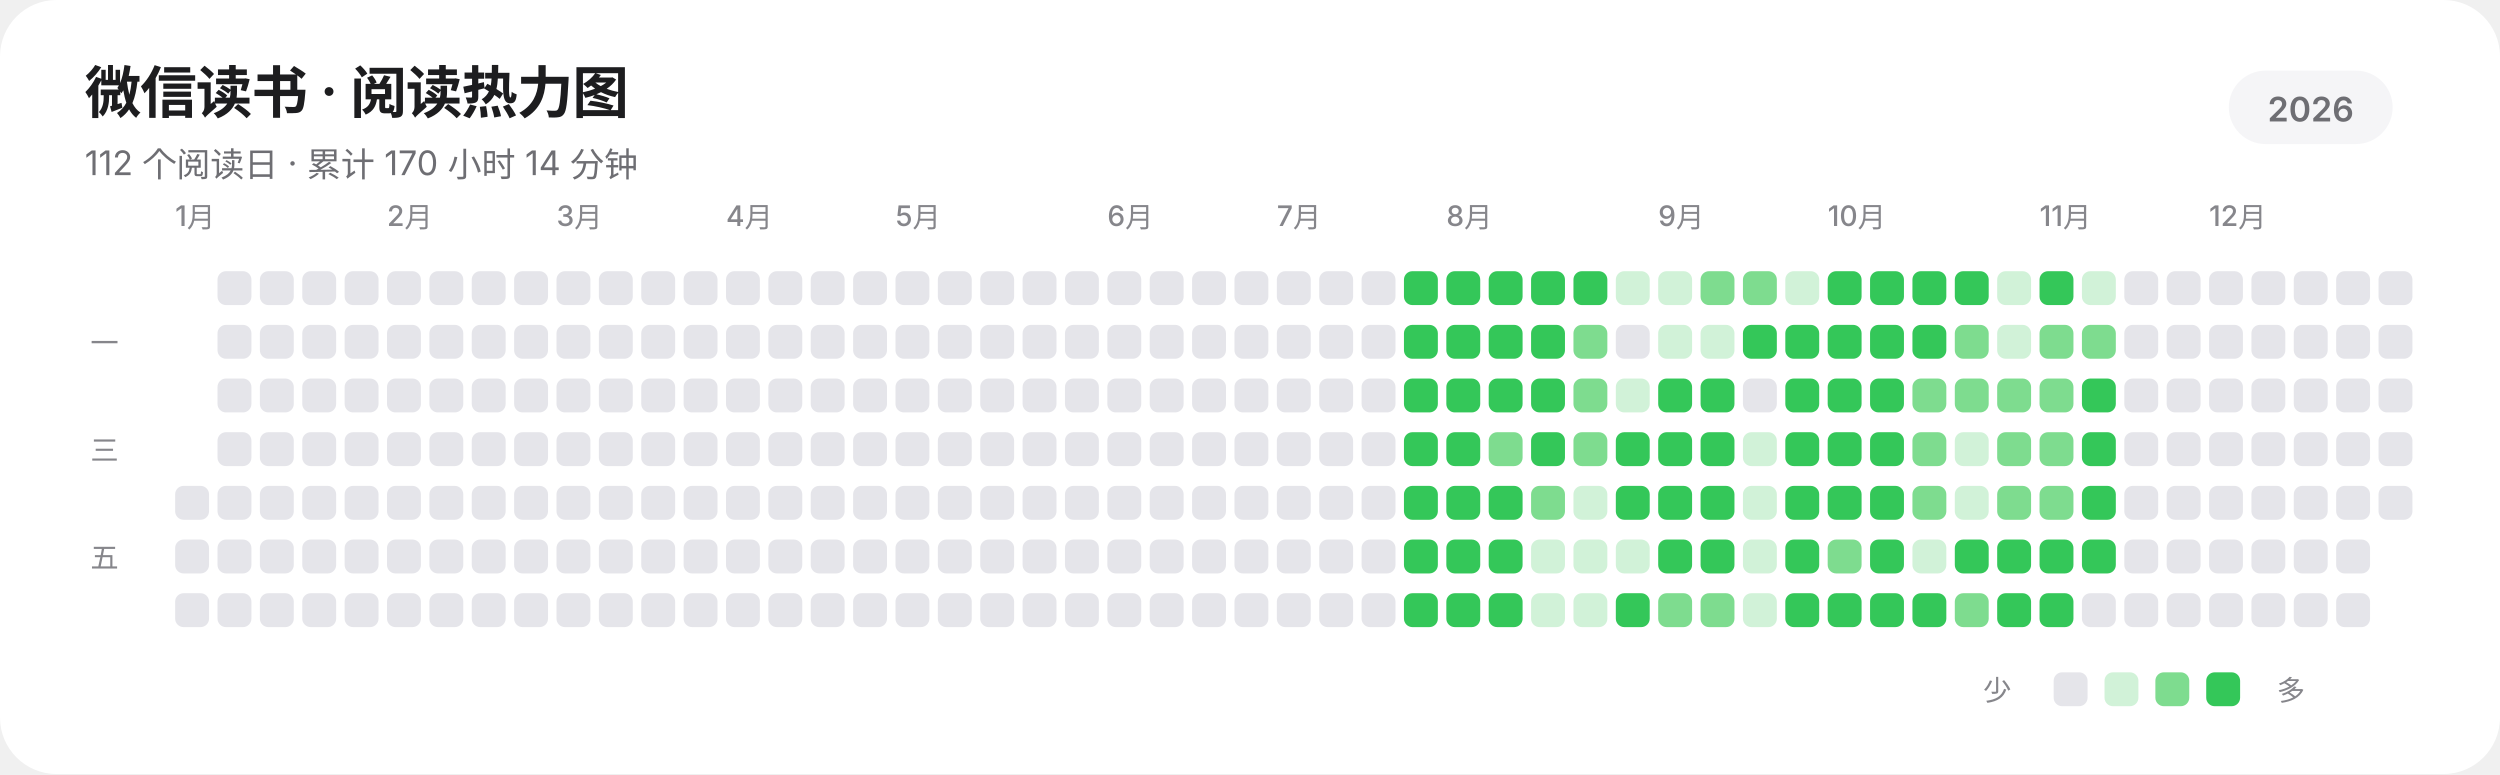
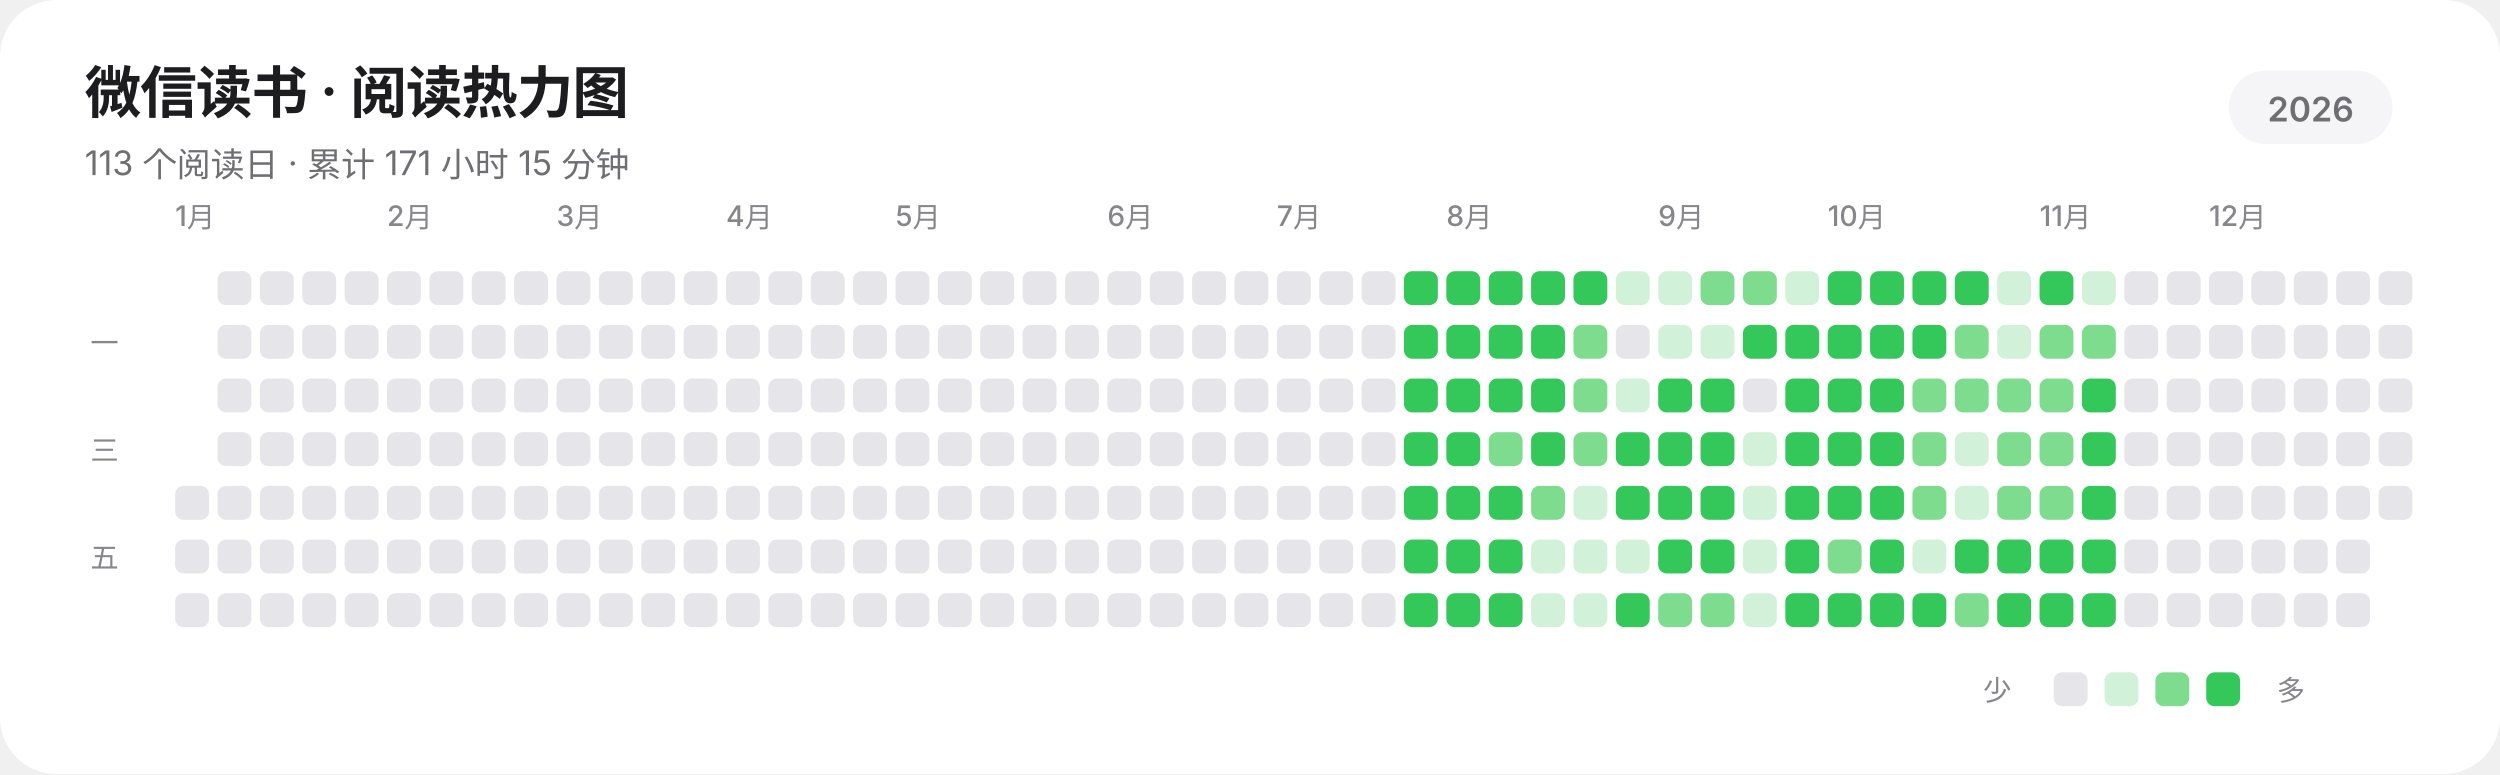
<svg xmlns="http://www.w3.org/2000/svg" width="885" height="274" viewBox="0 0 885 274" role="img" aria-labelledby="title description" shape-rendering="geometricPrecision" text-rendering="geometricPrecision">
  <rect width="885" height="274" rx="20" fill="#FFFFFF" />
  <g fill="#1D1D1F" font-family="-apple-system,BlinkMacSystemFont,'SF Pro Display','SF Pro Text','Helvetica Neue','Noto Sans SC',sans-serif">
    <text x="30" y="40" font-size="20" font-weight="600" letter-spacing="-0.35">微信读书 · 阅读热力图</text>
-     <text x="30" y="62" font-size="12" fill="#6E6E73">112 个阅读日 · 累计 170 小时 14 分钟</text>
+     <text x="30" y="62" font-size="12" fill="#6E6E73">113 个阅读日 · 累计 171 小时 15 分钟</text>
    <rect x="789" y="25" width="58" height="26" rx="13" fill="#F5F5F7" />
    <text x="818" y="43" text-anchor="middle" font-size="12" font-weight="600" fill="#6E6E73">2026</text>
    <g font-size="10" font-weight="500" fill="#86868B">
      <text x="62" y="80">1月</text>
      <text x="137" y="80">2月</text>
      <text x="197" y="80">3月</text>
      <text x="257" y="80">4月</text>
      <text x="317" y="80">5月</text>
      <text x="392" y="80">6月</text>
      <text x="452" y="80">7月</text>
      <text x="512" y="80">8月</text>
      <text x="587" y="80">9月</text>
      <text x="647" y="80">10月</text>
      <text x="722" y="80">11月</text>
      <text x="782" y="80">12月</text>
    </g>
    <g font-size="10" font-weight="500" fill="#86868B">
      <text x="32" y="125">一</text>
      <text x="32" y="163">三</text>
      <text x="32" y="201">五</text>
    </g>
  </g>
  <g>
    <rect x="62" y="172" width="12" height="12" rx="3" fill="#E5E5EA" />
    <rect x="62" y="191" width="12" height="12" rx="3" fill="#E5E5EA" />
    <rect x="62" y="210" width="12" height="12" rx="3" fill="#E5E5EA" />
    <rect x="77" y="96" width="12" height="12" rx="3" fill="#E5E5EA" />
    <rect x="77" y="115" width="12" height="12" rx="3" fill="#E5E5EA" />
    <rect x="77" y="134" width="12" height="12" rx="3" fill="#E5E5EA" />
    <rect x="77" y="153" width="12" height="12" rx="3" fill="#E5E5EA" />
    <rect x="77" y="172" width="12" height="12" rx="3" fill="#E5E5EA" />
    <rect x="77" y="191" width="12" height="12" rx="3" fill="#E5E5EA" />
    <rect x="77" y="210" width="12" height="12" rx="3" fill="#E5E5EA" />
    <rect x="92" y="96" width="12" height="12" rx="3" fill="#E5E5EA" />
    <rect x="92" y="115" width="12" height="12" rx="3" fill="#E5E5EA" />
    <rect x="92" y="134" width="12" height="12" rx="3" fill="#E5E5EA" />
    <rect x="92" y="153" width="12" height="12" rx="3" fill="#E5E5EA" />
    <rect x="92" y="172" width="12" height="12" rx="3" fill="#E5E5EA" />
    <rect x="92" y="191" width="12" height="12" rx="3" fill="#E5E5EA" />
    <rect x="92" y="210" width="12" height="12" rx="3" fill="#E5E5EA" />
    <rect x="107" y="96" width="12" height="12" rx="3" fill="#E5E5EA" />
    <rect x="107" y="115" width="12" height="12" rx="3" fill="#E5E5EA" />
    <rect x="107" y="134" width="12" height="12" rx="3" fill="#E5E5EA" />
    <rect x="107" y="153" width="12" height="12" rx="3" fill="#E5E5EA" />
    <rect x="107" y="172" width="12" height="12" rx="3" fill="#E5E5EA" />
    <rect x="107" y="191" width="12" height="12" rx="3" fill="#E5E5EA" />
    <rect x="107" y="210" width="12" height="12" rx="3" fill="#E5E5EA" />
    <rect x="122" y="96" width="12" height="12" rx="3" fill="#E5E5EA" />
    <rect x="122" y="115" width="12" height="12" rx="3" fill="#E5E5EA" />
    <rect x="122" y="134" width="12" height="12" rx="3" fill="#E5E5EA" />
    <rect x="122" y="153" width="12" height="12" rx="3" fill="#E5E5EA" />
    <rect x="122" y="172" width="12" height="12" rx="3" fill="#E5E5EA" />
    <rect x="122" y="191" width="12" height="12" rx="3" fill="#E5E5EA" />
    <rect x="122" y="210" width="12" height="12" rx="3" fill="#E5E5EA" />
    <rect x="137" y="96" width="12" height="12" rx="3" fill="#E5E5EA" />
    <rect x="137" y="115" width="12" height="12" rx="3" fill="#E5E5EA" />
    <rect x="137" y="134" width="12" height="12" rx="3" fill="#E5E5EA" />
    <rect x="137" y="153" width="12" height="12" rx="3" fill="#E5E5EA" />
    <rect x="137" y="172" width="12" height="12" rx="3" fill="#E5E5EA" />
    <rect x="137" y="191" width="12" height="12" rx="3" fill="#E5E5EA" />
    <rect x="137" y="210" width="12" height="12" rx="3" fill="#E5E5EA" />
    <rect x="152" y="96" width="12" height="12" rx="3" fill="#E5E5EA" />
    <rect x="152" y="115" width="12" height="12" rx="3" fill="#E5E5EA" />
    <rect x="152" y="134" width="12" height="12" rx="3" fill="#E5E5EA" />
    <rect x="152" y="153" width="12" height="12" rx="3" fill="#E5E5EA" />
    <rect x="152" y="172" width="12" height="12" rx="3" fill="#E5E5EA" />
    <rect x="152" y="191" width="12" height="12" rx="3" fill="#E5E5EA" />
    <rect x="152" y="210" width="12" height="12" rx="3" fill="#E5E5EA" />
    <rect x="167" y="96" width="12" height="12" rx="3" fill="#E5E5EA" />
    <rect x="167" y="115" width="12" height="12" rx="3" fill="#E5E5EA" />
    <rect x="167" y="134" width="12" height="12" rx="3" fill="#E5E5EA" />
    <rect x="167" y="153" width="12" height="12" rx="3" fill="#E5E5EA" />
    <rect x="167" y="172" width="12" height="12" rx="3" fill="#E5E5EA" />
    <rect x="167" y="191" width="12" height="12" rx="3" fill="#E5E5EA" />
    <rect x="167" y="210" width="12" height="12" rx="3" fill="#E5E5EA" />
    <rect x="182" y="96" width="12" height="12" rx="3" fill="#E5E5EA" />
    <rect x="182" y="115" width="12" height="12" rx="3" fill="#E5E5EA" />
    <rect x="182" y="134" width="12" height="12" rx="3" fill="#E5E5EA" />
    <rect x="182" y="153" width="12" height="12" rx="3" fill="#E5E5EA" />
    <rect x="182" y="172" width="12" height="12" rx="3" fill="#E5E5EA" />
    <rect x="182" y="191" width="12" height="12" rx="3" fill="#E5E5EA" />
    <rect x="182" y="210" width="12" height="12" rx="3" fill="#E5E5EA" />
    <rect x="197" y="96" width="12" height="12" rx="3" fill="#E5E5EA" />
    <rect x="197" y="115" width="12" height="12" rx="3" fill="#E5E5EA" />
    <rect x="197" y="134" width="12" height="12" rx="3" fill="#E5E5EA" />
    <rect x="197" y="153" width="12" height="12" rx="3" fill="#E5E5EA" />
    <rect x="197" y="172" width="12" height="12" rx="3" fill="#E5E5EA" />
    <rect x="197" y="191" width="12" height="12" rx="3" fill="#E5E5EA" />
    <rect x="197" y="210" width="12" height="12" rx="3" fill="#E5E5EA" />
    <rect x="212" y="96" width="12" height="12" rx="3" fill="#E5E5EA" />
    <rect x="212" y="115" width="12" height="12" rx="3" fill="#E5E5EA" />
    <rect x="212" y="134" width="12" height="12" rx="3" fill="#E5E5EA" />
    <rect x="212" y="153" width="12" height="12" rx="3" fill="#E5E5EA" />
    <rect x="212" y="172" width="12" height="12" rx="3" fill="#E5E5EA" />
    <rect x="212" y="191" width="12" height="12" rx="3" fill="#E5E5EA" />
    <rect x="212" y="210" width="12" height="12" rx="3" fill="#E5E5EA" />
    <rect x="227" y="96" width="12" height="12" rx="3" fill="#E5E5EA" />
    <rect x="227" y="115" width="12" height="12" rx="3" fill="#E5E5EA" />
    <rect x="227" y="134" width="12" height="12" rx="3" fill="#E5E5EA" />
    <rect x="227" y="153" width="12" height="12" rx="3" fill="#E5E5EA" />
    <rect x="227" y="172" width="12" height="12" rx="3" fill="#E5E5EA" />
    <rect x="227" y="191" width="12" height="12" rx="3" fill="#E5E5EA" />
    <rect x="227" y="210" width="12" height="12" rx="3" fill="#E5E5EA" />
    <rect x="242" y="96" width="12" height="12" rx="3" fill="#E5E5EA" />
    <rect x="242" y="115" width="12" height="12" rx="3" fill="#E5E5EA" />
    <rect x="242" y="134" width="12" height="12" rx="3" fill="#E5E5EA" />
    <rect x="242" y="153" width="12" height="12" rx="3" fill="#E5E5EA" />
    <rect x="242" y="172" width="12" height="12" rx="3" fill="#E5E5EA" />
    <rect x="242" y="191" width="12" height="12" rx="3" fill="#E5E5EA" />
    <rect x="242" y="210" width="12" height="12" rx="3" fill="#E5E5EA" />
    <rect x="257" y="96" width="12" height="12" rx="3" fill="#E5E5EA" />
    <rect x="257" y="115" width="12" height="12" rx="3" fill="#E5E5EA" />
    <rect x="257" y="134" width="12" height="12" rx="3" fill="#E5E5EA" />
    <rect x="257" y="153" width="12" height="12" rx="3" fill="#E5E5EA" />
    <rect x="257" y="172" width="12" height="12" rx="3" fill="#E5E5EA" />
    <rect x="257" y="191" width="12" height="12" rx="3" fill="#E5E5EA" />
    <rect x="257" y="210" width="12" height="12" rx="3" fill="#E5E5EA" />
    <rect x="272" y="96" width="12" height="12" rx="3" fill="#E5E5EA" />
    <rect x="272" y="115" width="12" height="12" rx="3" fill="#E5E5EA" />
    <rect x="272" y="134" width="12" height="12" rx="3" fill="#E5E5EA" />
    <rect x="272" y="153" width="12" height="12" rx="3" fill="#E5E5EA" />
    <rect x="272" y="172" width="12" height="12" rx="3" fill="#E5E5EA" />
    <rect x="272" y="191" width="12" height="12" rx="3" fill="#E5E5EA" />
    <rect x="272" y="210" width="12" height="12" rx="3" fill="#E5E5EA" />
    <rect x="287" y="96" width="12" height="12" rx="3" fill="#E5E5EA" />
    <rect x="287" y="115" width="12" height="12" rx="3" fill="#E5E5EA" />
    <rect x="287" y="134" width="12" height="12" rx="3" fill="#E5E5EA" />
    <rect x="287" y="153" width="12" height="12" rx="3" fill="#E5E5EA" />
    <rect x="287" y="172" width="12" height="12" rx="3" fill="#E5E5EA" />
    <rect x="287" y="191" width="12" height="12" rx="3" fill="#E5E5EA" />
    <rect x="287" y="210" width="12" height="12" rx="3" fill="#E5E5EA" />
    <rect x="302" y="96" width="12" height="12" rx="3" fill="#E5E5EA" />
    <rect x="302" y="115" width="12" height="12" rx="3" fill="#E5E5EA" />
    <rect x="302" y="134" width="12" height="12" rx="3" fill="#E5E5EA" />
    <rect x="302" y="153" width="12" height="12" rx="3" fill="#E5E5EA" />
    <rect x="302" y="172" width="12" height="12" rx="3" fill="#E5E5EA" />
    <rect x="302" y="191" width="12" height="12" rx="3" fill="#E5E5EA" />
    <rect x="302" y="210" width="12" height="12" rx="3" fill="#E5E5EA" />
    <rect x="317" y="96" width="12" height="12" rx="3" fill="#E5E5EA" />
    <rect x="317" y="115" width="12" height="12" rx="3" fill="#E5E5EA" />
    <rect x="317" y="134" width="12" height="12" rx="3" fill="#E5E5EA" />
    <rect x="317" y="153" width="12" height="12" rx="3" fill="#E5E5EA" />
    <rect x="317" y="172" width="12" height="12" rx="3" fill="#E5E5EA" />
    <rect x="317" y="191" width="12" height="12" rx="3" fill="#E5E5EA" />
    <rect x="317" y="210" width="12" height="12" rx="3" fill="#E5E5EA" />
    <rect x="332" y="96" width="12" height="12" rx="3" fill="#E5E5EA" />
    <rect x="332" y="115" width="12" height="12" rx="3" fill="#E5E5EA" />
    <rect x="332" y="134" width="12" height="12" rx="3" fill="#E5E5EA" />
    <rect x="332" y="153" width="12" height="12" rx="3" fill="#E5E5EA" />
    <rect x="332" y="172" width="12" height="12" rx="3" fill="#E5E5EA" />
    <rect x="332" y="191" width="12" height="12" rx="3" fill="#E5E5EA" />
    <rect x="332" y="210" width="12" height="12" rx="3" fill="#E5E5EA" />
    <rect x="347" y="96" width="12" height="12" rx="3" fill="#E5E5EA" />
    <rect x="347" y="115" width="12" height="12" rx="3" fill="#E5E5EA" />
    <rect x="347" y="134" width="12" height="12" rx="3" fill="#E5E5EA" />
    <rect x="347" y="153" width="12" height="12" rx="3" fill="#E5E5EA" />
    <rect x="347" y="172" width="12" height="12" rx="3" fill="#E5E5EA" />
    <rect x="347" y="191" width="12" height="12" rx="3" fill="#E5E5EA" />
    <rect x="347" y="210" width="12" height="12" rx="3" fill="#E5E5EA" />
    <rect x="362" y="96" width="12" height="12" rx="3" fill="#E5E5EA" />
    <rect x="362" y="115" width="12" height="12" rx="3" fill="#E5E5EA" />
    <rect x="362" y="134" width="12" height="12" rx="3" fill="#E5E5EA" />
    <rect x="362" y="153" width="12" height="12" rx="3" fill="#E5E5EA" />
    <rect x="362" y="172" width="12" height="12" rx="3" fill="#E5E5EA" />
    <rect x="362" y="191" width="12" height="12" rx="3" fill="#E5E5EA" />
    <rect x="362" y="210" width="12" height="12" rx="3" fill="#E5E5EA" />
    <rect x="377" y="96" width="12" height="12" rx="3" fill="#E5E5EA" />
    <rect x="377" y="115" width="12" height="12" rx="3" fill="#E5E5EA" />
    <rect x="377" y="134" width="12" height="12" rx="3" fill="#E5E5EA" />
    <rect x="377" y="153" width="12" height="12" rx="3" fill="#E5E5EA" />
    <rect x="377" y="172" width="12" height="12" rx="3" fill="#E5E5EA" />
    <rect x="377" y="191" width="12" height="12" rx="3" fill="#E5E5EA" />
    <rect x="377" y="210" width="12" height="12" rx="3" fill="#E5E5EA" />
    <rect x="392" y="96" width="12" height="12" rx="3" fill="#E5E5EA" />
    <rect x="392" y="115" width="12" height="12" rx="3" fill="#E5E5EA" />
    <rect x="392" y="134" width="12" height="12" rx="3" fill="#E5E5EA" />
    <rect x="392" y="153" width="12" height="12" rx="3" fill="#E5E5EA" />
    <rect x="392" y="172" width="12" height="12" rx="3" fill="#E5E5EA" />
    <rect x="392" y="191" width="12" height="12" rx="3" fill="#E5E5EA" />
    <rect x="392" y="210" width="12" height="12" rx="3" fill="#E5E5EA" />
    <rect x="407" y="96" width="12" height="12" rx="3" fill="#E5E5EA" />
    <rect x="407" y="115" width="12" height="12" rx="3" fill="#E5E5EA" />
    <rect x="407" y="134" width="12" height="12" rx="3" fill="#E5E5EA" />
    <rect x="407" y="153" width="12" height="12" rx="3" fill="#E5E5EA" />
    <rect x="407" y="172" width="12" height="12" rx="3" fill="#E5E5EA" />
    <rect x="407" y="191" width="12" height="12" rx="3" fill="#E5E5EA" />
    <rect x="407" y="210" width="12" height="12" rx="3" fill="#E5E5EA" />
    <rect x="422" y="96" width="12" height="12" rx="3" fill="#E5E5EA" />
    <rect x="422" y="115" width="12" height="12" rx="3" fill="#E5E5EA" />
    <rect x="422" y="134" width="12" height="12" rx="3" fill="#E5E5EA" />
    <rect x="422" y="153" width="12" height="12" rx="3" fill="#E5E5EA" />
    <rect x="422" y="172" width="12" height="12" rx="3" fill="#E5E5EA" />
    <rect x="422" y="191" width="12" height="12" rx="3" fill="#E5E5EA" />
    <rect x="422" y="210" width="12" height="12" rx="3" fill="#E5E5EA" />
    <rect x="437" y="96" width="12" height="12" rx="3" fill="#E5E5EA" />
    <rect x="437" y="115" width="12" height="12" rx="3" fill="#E5E5EA" />
    <rect x="437" y="134" width="12" height="12" rx="3" fill="#E5E5EA" />
    <rect x="437" y="153" width="12" height="12" rx="3" fill="#E5E5EA" />
    <rect x="437" y="172" width="12" height="12" rx="3" fill="#E5E5EA" />
    <rect x="437" y="191" width="12" height="12" rx="3" fill="#E5E5EA" />
    <rect x="437" y="210" width="12" height="12" rx="3" fill="#E5E5EA" />
    <rect x="452" y="96" width="12" height="12" rx="3" fill="#E5E5EA" />
    <rect x="452" y="115" width="12" height="12" rx="3" fill="#E5E5EA" />
    <rect x="452" y="134" width="12" height="12" rx="3" fill="#E5E5EA" />
    <rect x="452" y="153" width="12" height="12" rx="3" fill="#E5E5EA" />
    <rect x="452" y="172" width="12" height="12" rx="3" fill="#E5E5EA" />
    <rect x="452" y="191" width="12" height="12" rx="3" fill="#E5E5EA" />
    <rect x="452" y="210" width="12" height="12" rx="3" fill="#E5E5EA" />
    <rect x="467" y="96" width="12" height="12" rx="3" fill="#E5E5EA" />
    <rect x="467" y="115" width="12" height="12" rx="3" fill="#E5E5EA" />
    <rect x="467" y="134" width="12" height="12" rx="3" fill="#E5E5EA" />
    <rect x="467" y="153" width="12" height="12" rx="3" fill="#E5E5EA" />
    <rect x="467" y="172" width="12" height="12" rx="3" fill="#E5E5EA" />
    <rect x="467" y="191" width="12" height="12" rx="3" fill="#E5E5EA" />
    <rect x="467" y="210" width="12" height="12" rx="3" fill="#E5E5EA" />
    <rect x="482" y="96" width="12" height="12" rx="3" fill="#E5E5EA" />
    <rect x="482" y="115" width="12" height="12" rx="3" fill="#E5E5EA" />
    <rect x="482" y="134" width="12" height="12" rx="3" fill="#E5E5EA" />
    <rect x="482" y="153" width="12" height="12" rx="3" fill="#E5E5EA" />
    <rect x="482" y="172" width="12" height="12" rx="3" fill="#E5E5EA" />
    <rect x="482" y="191" width="12" height="12" rx="3" fill="#E5E5EA" />
    <rect x="482" y="210" width="12" height="12" rx="3" fill="#E5E5EA" />
    <rect x="497" y="96" width="12" height="12" rx="3" fill="#34C759" />
    <rect x="497" y="115" width="12" height="12" rx="3" fill="#34C759" />
    <rect x="497" y="134" width="12" height="12" rx="3" fill="#34C759" />
    <rect x="497" y="153" width="12" height="12" rx="3" fill="#34C759" />
    <rect x="497" y="172" width="12" height="12" rx="3" fill="#34C759" />
    <rect x="497" y="191" width="12" height="12" rx="3" fill="#34C759" />
    <rect x="497" y="210" width="12" height="12" rx="3" fill="#34C759" />
    <rect x="512" y="96" width="12" height="12" rx="3" fill="#34C759" />
    <rect x="512" y="115" width="12" height="12" rx="3" fill="#34C759" />
    <rect x="512" y="134" width="12" height="12" rx="3" fill="#34C759" />
    <rect x="512" y="153" width="12" height="12" rx="3" fill="#34C759" />
    <rect x="512" y="172" width="12" height="12" rx="3" fill="#34C759" />
    <rect x="512" y="191" width="12" height="12" rx="3" fill="#34C759" />
    <rect x="512" y="210" width="12" height="12" rx="3" fill="#34C759" />
    <rect x="527" y="96" width="12" height="12" rx="3" fill="#34C759" />
    <rect x="527" y="115" width="12" height="12" rx="3" fill="#34C759" />
    <rect x="527" y="134" width="12" height="12" rx="3" fill="#34C759" />
    <rect x="527" y="153" width="12" height="12" rx="3" fill="#7EDC8F" />
    <rect x="527" y="172" width="12" height="12" rx="3" fill="#34C759" />
    <rect x="527" y="191" width="12" height="12" rx="3" fill="#34C759" />
    <rect x="527" y="210" width="12" height="12" rx="3" fill="#34C759" />
    <rect x="542" y="96" width="12" height="12" rx="3" fill="#34C759" />
    <rect x="542" y="115" width="12" height="12" rx="3" fill="#34C759" />
    <rect x="542" y="134" width="12" height="12" rx="3" fill="#34C759" />
    <rect x="542" y="153" width="12" height="12" rx="3" fill="#34C759" />
    <rect x="542" y="172" width="12" height="12" rx="3" fill="#7EDC8F" />
    <rect x="542" y="191" width="12" height="12" rx="3" fill="#D1F2D8" />
    <rect x="542" y="210" width="12" height="12" rx="3" fill="#D1F2D8" />
    <rect x="557" y="96" width="12" height="12" rx="3" fill="#34C759" />
    <rect x="557" y="115" width="12" height="12" rx="3" fill="#7EDC8F" />
    <rect x="557" y="134" width="12" height="12" rx="3" fill="#7EDC8F" />
    <rect x="557" y="153" width="12" height="12" rx="3" fill="#7EDC8F" />
    <rect x="557" y="172" width="12" height="12" rx="3" fill="#D1F2D8" />
    <rect x="557" y="191" width="12" height="12" rx="3" fill="#D1F2D8" />
    <rect x="557" y="210" width="12" height="12" rx="3" fill="#D1F2D8" />
    <rect x="572" y="96" width="12" height="12" rx="3" fill="#D1F2D8" />
    <rect x="572" y="115" width="12" height="12" rx="3" fill="#E5E5EA" />
    <rect x="572" y="134" width="12" height="12" rx="3" fill="#D1F2D8" />
    <rect x="572" y="153" width="12" height="12" rx="3" fill="#34C759" />
    <rect x="572" y="172" width="12" height="12" rx="3" fill="#34C759" />
    <rect x="572" y="191" width="12" height="12" rx="3" fill="#D1F2D8" />
    <rect x="572" y="210" width="12" height="12" rx="3" fill="#34C759" />
    <rect x="587" y="96" width="12" height="12" rx="3" fill="#D1F2D8" />
    <rect x="587" y="115" width="12" height="12" rx="3" fill="#D1F2D8" />
    <rect x="587" y="134" width="12" height="12" rx="3" fill="#34C759" />
    <rect x="587" y="153" width="12" height="12" rx="3" fill="#34C759" />
    <rect x="587" y="172" width="12" height="12" rx="3" fill="#34C759" />
    <rect x="587" y="191" width="12" height="12" rx="3" fill="#34C759" />
    <rect x="587" y="210" width="12" height="12" rx="3" fill="#7EDC8F" />
    <rect x="602" y="96" width="12" height="12" rx="3" fill="#7EDC8F" />
    <rect x="602" y="115" width="12" height="12" rx="3" fill="#D1F2D8" />
    <rect x="602" y="134" width="12" height="12" rx="3" fill="#34C759" />
    <rect x="602" y="153" width="12" height="12" rx="3" fill="#34C759" />
    <rect x="602" y="172" width="12" height="12" rx="3" fill="#34C759" />
    <rect x="602" y="191" width="12" height="12" rx="3" fill="#34C759" />
    <rect x="602" y="210" width="12" height="12" rx="3" fill="#7EDC8F" />
    <rect x="617" y="96" width="12" height="12" rx="3" fill="#7EDC8F" />
    <rect x="617" y="115" width="12" height="12" rx="3" fill="#34C759" />
    <rect x="617" y="134" width="12" height="12" rx="3" fill="#E5E5EA" />
    <rect x="617" y="153" width="12" height="12" rx="3" fill="#D1F2D8" />
    <rect x="617" y="172" width="12" height="12" rx="3" fill="#D1F2D8" />
    <rect x="617" y="191" width="12" height="12" rx="3" fill="#D1F2D8" />
    <rect x="617" y="210" width="12" height="12" rx="3" fill="#D1F2D8" />
    <rect x="632" y="96" width="12" height="12" rx="3" fill="#D1F2D8" />
    <rect x="632" y="115" width="12" height="12" rx="3" fill="#34C759" />
    <rect x="632" y="134" width="12" height="12" rx="3" fill="#34C759" />
    <rect x="632" y="153" width="12" height="12" rx="3" fill="#34C759" />
    <rect x="632" y="172" width="12" height="12" rx="3" fill="#34C759" />
    <rect x="632" y="191" width="12" height="12" rx="3" fill="#34C759" />
    <rect x="632" y="210" width="12" height="12" rx="3" fill="#34C759" />
    <rect x="647" y="96" width="12" height="12" rx="3" fill="#34C759" />
    <rect x="647" y="115" width="12" height="12" rx="3" fill="#34C759" />
    <rect x="647" y="134" width="12" height="12" rx="3" fill="#34C759" />
    <rect x="647" y="153" width="12" height="12" rx="3" fill="#34C759" />
    <rect x="647" y="172" width="12" height="12" rx="3" fill="#34C759" />
    <rect x="647" y="191" width="12" height="12" rx="3" fill="#7EDC8F" />
    <rect x="647" y="210" width="12" height="12" rx="3" fill="#34C759" />
    <rect x="662" y="96" width="12" height="12" rx="3" fill="#34C759" />
    <rect x="662" y="115" width="12" height="12" rx="3" fill="#34C759" />
    <rect x="662" y="134" width="12" height="12" rx="3" fill="#34C759" />
    <rect x="662" y="153" width="12" height="12" rx="3" fill="#34C759" />
    <rect x="662" y="172" width="12" height="12" rx="3" fill="#34C759" />
    <rect x="662" y="191" width="12" height="12" rx="3" fill="#34C759" />
    <rect x="662" y="210" width="12" height="12" rx="3" fill="#34C759" />
    <rect x="677" y="96" width="12" height="12" rx="3" fill="#34C759" />
    <rect x="677" y="115" width="12" height="12" rx="3" fill="#34C759" />
    <rect x="677" y="134" width="12" height="12" rx="3" fill="#7EDC8F" />
    <rect x="677" y="153" width="12" height="12" rx="3" fill="#7EDC8F" />
    <rect x="677" y="172" width="12" height="12" rx="3" fill="#7EDC8F" />
    <rect x="677" y="191" width="12" height="12" rx="3" fill="#D1F2D8" />
    <rect x="677" y="210" width="12" height="12" rx="3" fill="#34C759" />
    <rect x="692" y="96" width="12" height="12" rx="3" fill="#34C759" />
    <rect x="692" y="115" width="12" height="12" rx="3" fill="#7EDC8F" />
    <rect x="692" y="134" width="12" height="12" rx="3" fill="#7EDC8F" />
    <rect x="692" y="153" width="12" height="12" rx="3" fill="#D1F2D8" />
    <rect x="692" y="172" width="12" height="12" rx="3" fill="#D1F2D8" />
    <rect x="692" y="191" width="12" height="12" rx="3" fill="#34C759" />
    <rect x="692" y="210" width="12" height="12" rx="3" fill="#7EDC8F" />
    <rect x="707" y="96" width="12" height="12" rx="3" fill="#D1F2D8" />
    <rect x="707" y="115" width="12" height="12" rx="3" fill="#D1F2D8" />
    <rect x="707" y="134" width="12" height="12" rx="3" fill="#7EDC8F" />
    <rect x="707" y="153" width="12" height="12" rx="3" fill="#7EDC8F" />
    <rect x="707" y="172" width="12" height="12" rx="3" fill="#7EDC8F" />
    <rect x="707" y="191" width="12" height="12" rx="3" fill="#34C759" />
    <rect x="707" y="210" width="12" height="12" rx="3" fill="#34C759" />
    <rect x="722" y="96" width="12" height="12" rx="3" fill="#34C759" />
    <rect x="722" y="115" width="12" height="12" rx="3" fill="#7EDC8F" />
    <rect x="722" y="134" width="12" height="12" rx="3" fill="#7EDC8F" />
    <rect x="722" y="153" width="12" height="12" rx="3" fill="#7EDC8F" />
    <rect x="722" y="172" width="12" height="12" rx="3" fill="#7EDC8F" />
    <rect x="722" y="191" width="12" height="12" rx="3" fill="#34C759" />
    <rect x="722" y="210" width="12" height="12" rx="3" fill="#34C759" />
    <rect x="737" y="96" width="12" height="12" rx="3" fill="#D1F2D8" />
    <rect x="737" y="115" width="12" height="12" rx="3" fill="#7EDC8F" />
    <rect x="737" y="134" width="12" height="12" rx="3" fill="#34C759" />
    <rect x="737" y="153" width="12" height="12" rx="3" fill="#34C759" />
    <rect x="737" y="172" width="12" height="12" rx="3" fill="#34C759" />
    <rect x="737" y="191" width="12" height="12" rx="3" fill="#34C759" />
-     <rect x="737" y="210" width="12" height="12" rx="3" fill="#E5E5EA" />
+     <rect x="737" y="210" width="12" height="12" rx="3" fill="#34C759" />
    <rect x="752" y="96" width="12" height="12" rx="3" fill="#E5E5EA" />
    <rect x="752" y="115" width="12" height="12" rx="3" fill="#E5E5EA" />
    <rect x="752" y="134" width="12" height="12" rx="3" fill="#E5E5EA" />
    <rect x="752" y="153" width="12" height="12" rx="3" fill="#E5E5EA" />
    <rect x="752" y="172" width="12" height="12" rx="3" fill="#E5E5EA" />
    <rect x="752" y="191" width="12" height="12" rx="3" fill="#E5E5EA" />
    <rect x="752" y="210" width="12" height="12" rx="3" fill="#E5E5EA" />
    <rect x="767" y="96" width="12" height="12" rx="3" fill="#E5E5EA" />
    <rect x="767" y="115" width="12" height="12" rx="3" fill="#E5E5EA" />
    <rect x="767" y="134" width="12" height="12" rx="3" fill="#E5E5EA" />
    <rect x="767" y="153" width="12" height="12" rx="3" fill="#E5E5EA" />
    <rect x="767" y="172" width="12" height="12" rx="3" fill="#E5E5EA" />
    <rect x="767" y="191" width="12" height="12" rx="3" fill="#E5E5EA" />
    <rect x="767" y="210" width="12" height="12" rx="3" fill="#E5E5EA" />
    <rect x="782" y="96" width="12" height="12" rx="3" fill="#E5E5EA" />
    <rect x="782" y="115" width="12" height="12" rx="3" fill="#E5E5EA" />
    <rect x="782" y="134" width="12" height="12" rx="3" fill="#E5E5EA" />
    <rect x="782" y="153" width="12" height="12" rx="3" fill="#E5E5EA" />
    <rect x="782" y="172" width="12" height="12" rx="3" fill="#E5E5EA" />
    <rect x="782" y="191" width="12" height="12" rx="3" fill="#E5E5EA" />
    <rect x="782" y="210" width="12" height="12" rx="3" fill="#E5E5EA" />
    <rect x="797" y="96" width="12" height="12" rx="3" fill="#E5E5EA" />
    <rect x="797" y="115" width="12" height="12" rx="3" fill="#E5E5EA" />
    <rect x="797" y="134" width="12" height="12" rx="3" fill="#E5E5EA" />
    <rect x="797" y="153" width="12" height="12" rx="3" fill="#E5E5EA" />
    <rect x="797" y="172" width="12" height="12" rx="3" fill="#E5E5EA" />
    <rect x="797" y="191" width="12" height="12" rx="3" fill="#E5E5EA" />
    <rect x="797" y="210" width="12" height="12" rx="3" fill="#E5E5EA" />
    <rect x="812" y="96" width="12" height="12" rx="3" fill="#E5E5EA" />
    <rect x="812" y="115" width="12" height="12" rx="3" fill="#E5E5EA" />
    <rect x="812" y="134" width="12" height="12" rx="3" fill="#E5E5EA" />
    <rect x="812" y="153" width="12" height="12" rx="3" fill="#E5E5EA" />
    <rect x="812" y="172" width="12" height="12" rx="3" fill="#E5E5EA" />
    <rect x="812" y="191" width="12" height="12" rx="3" fill="#E5E5EA" />
    <rect x="812" y="210" width="12" height="12" rx="3" fill="#E5E5EA" />
    <rect x="827" y="96" width="12" height="12" rx="3" fill="#E5E5EA" />
    <rect x="827" y="115" width="12" height="12" rx="3" fill="#E5E5EA" />
    <rect x="827" y="134" width="12" height="12" rx="3" fill="#E5E5EA" />
    <rect x="827" y="153" width="12" height="12" rx="3" fill="#E5E5EA" />
    <rect x="827" y="172" width="12" height="12" rx="3" fill="#E5E5EA" />
    <rect x="827" y="191" width="12" height="12" rx="3" fill="#E5E5EA" />
    <rect x="827" y="210" width="12" height="12" rx="3" fill="#E5E5EA" />
    <rect x="842" y="96" width="12" height="12" rx="3" fill="#E5E5EA" />
    <rect x="842" y="115" width="12" height="12" rx="3" fill="#E5E5EA" />
    <rect x="842" y="134" width="12" height="12" rx="3" fill="#E5E5EA" />
    <rect x="842" y="153" width="12" height="12" rx="3" fill="#E5E5EA" />
    <rect x="842" y="172" width="12" height="12" rx="3" fill="#E5E5EA" />
  </g>
  <g fill="#86868B" font-family="-apple-system,BlinkMacSystemFont,'SF Pro Text','Helvetica Neue','Noto Sans SC',sans-serif" font-size="10" font-weight="500">
    <text x="702" y="248">少</text>
    <rect x="727" y="238" width="12" height="12" rx="3" fill="#E5E5EA" />
    <rect x="745" y="238" width="12" height="12" rx="3" fill="#D1F2D8" />
    <rect x="763" y="238" width="12" height="12" rx="3" fill="#7EDC8F" />
    <rect x="781" y="238" width="12" height="12" rx="3" fill="#34C759" />
    <text x="806" y="248">多</text>
  </g>
</svg>
